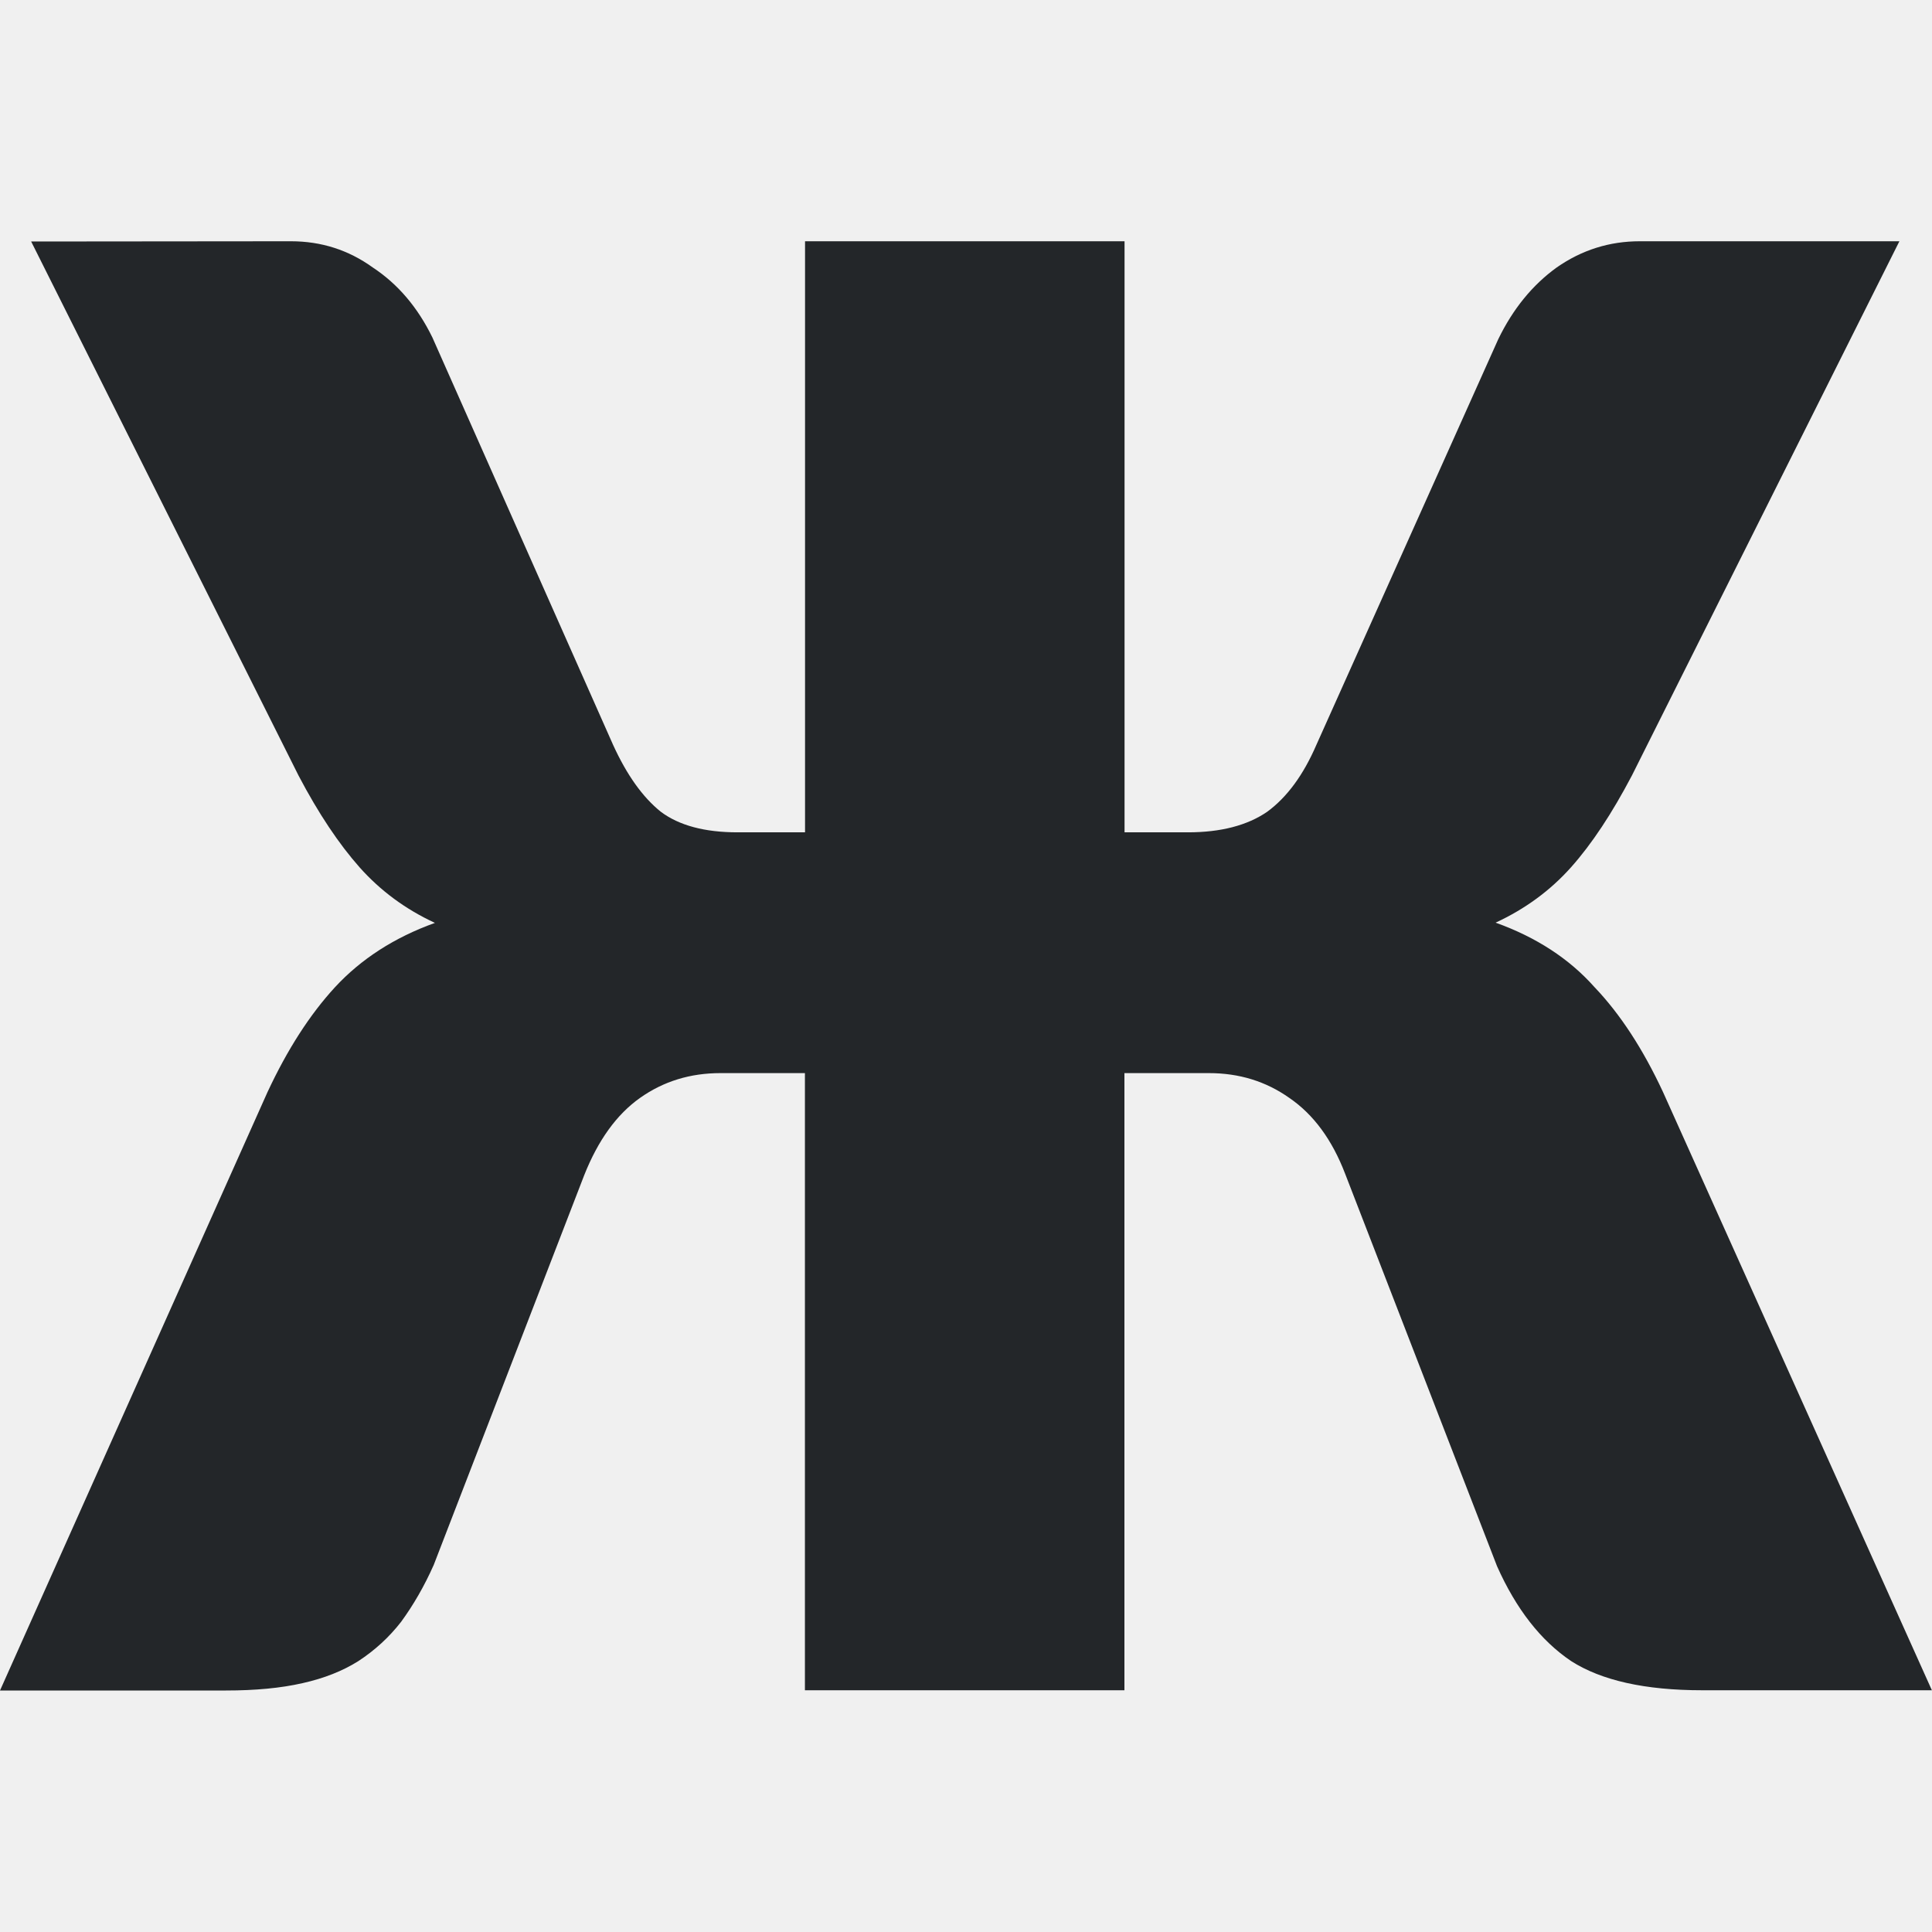
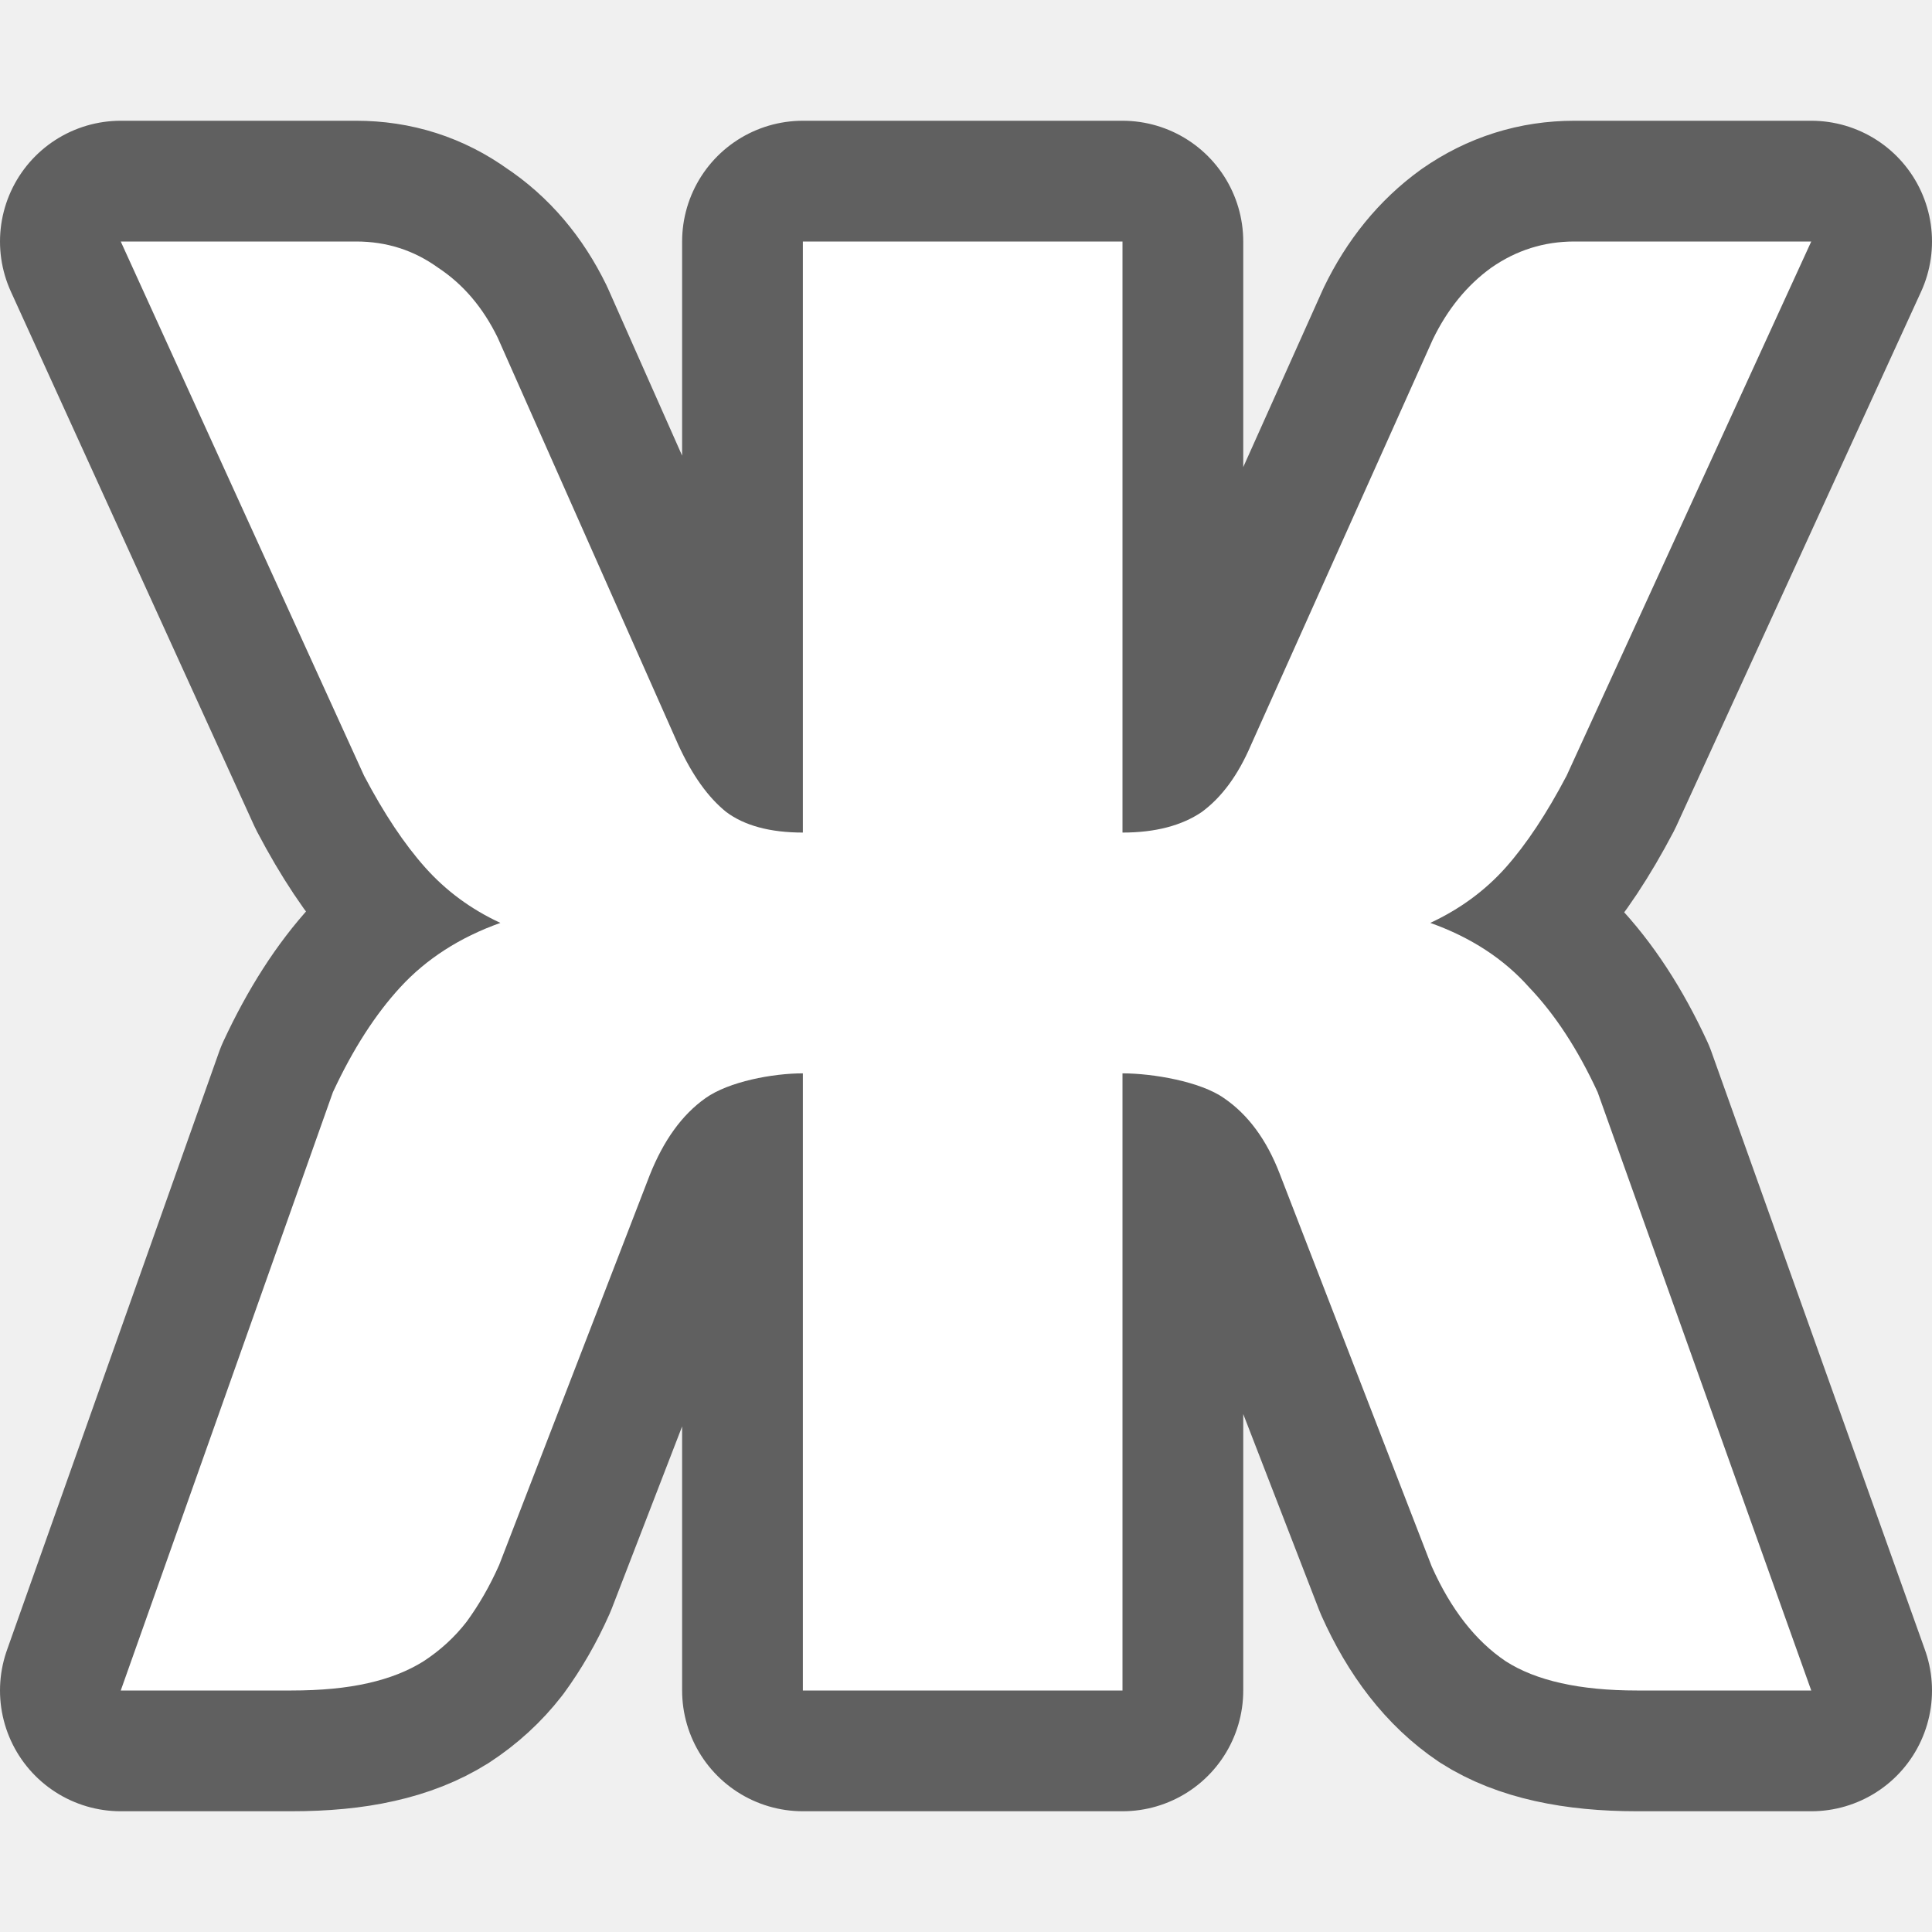
- <svg xmlns="http://www.w3.org/2000/svg" viewBox="0 0 16 16">
-   <path d="m.258 2 2.215 4.424c.165.314.334.566.506.76.172.193.379.346.623.459-.337.121-.613.3-.828.533-.208.226-.394.515-.559.869l-2.215 4.955h1.871c.244 0 .456-.02.635-.061.179-.04.332-.101.461-.182.136-.089.255-.197.355-.326.1-.137.191-.293.27-.471l1.246-3.227c.115-.29.269-.504.463-.641.194-.137.415-.205.666-.205h.699v5.111h2.646v-5.111h.699c.251 0 .472.068.666.205.201.137.355.347.463.629l1.258 3.25c.158.354.362.616.613.785.251.161.613.242 1.086.242h1.902l-2.227-4.955c-.165-.354-.353-.644-.568-.869-.208-.234-.481-.412-.818-.533.244-.113.453-.266.625-.459.172-.193.339-.446.504-.76l2.215-4.424h-2.15c-.251 0-.48.072-.688.217-.201.145-.363.344-.484.594l-1.506 3.359c-.108.25-.243.434-.408.555-.165.113-.384.17-.656.17h-.525v-4.895h-2.646v4.895h-.559c-.272 0-.484-.057-.635-.17-.151-.121-.282-.305-.396-.555l-1.496-3.373c-.122-.25-.286-.443-.494-.58-.201-.145-.427-.217-.678-.217z" fill="#232629" />
+ <svg xmlns="http://www.w3.org/2000/svg" viewBox="0 0 16 16" version="1.1" id="svg4">
+   <defs id="defs8" />
+   <path style="opacity:0.6;fill:#000000;stroke:#000000;stroke-width:2;stroke-linejoin:round;stroke-miterlimit:4;stroke-dasharray:none" id="path819" d="M 1,2 3.015,6.424 C 3.18,6.738 3.348,6.99 3.521,7.184 3.693,7.377 3.9,7.53 4.144,7.643 3.807,7.763 3.53,7.942 3.315,8.176 3.108,8.401 2.922,8.69 2.757,9.045 L 1,14 h 1.413 c 0.244,0 0.456,-0.02 0.635,-0.061 0.179,-0.04 0.332,-0.101 0.461,-0.182 0.136,-0.089 0.255,-0.197 0.355,-0.326 0.1,-0.137 0.191,-0.293 0.27,-0.471 L 5.38,9.734 C 5.495,9.444 5.649,9.231 5.843,9.094 6.036,8.957 6.399,8.889 6.649,8.889 V 14 H 9.296 V 8.889 c 0.251,0 0.646,0.068 0.84,0.205 0.201,0.137 0.355,0.347 0.463,0.629 l 1.258,3.25 c 0.158,0.354 0.362,0.616 0.613,0.785 C 12.721,13.919 13.083,14 13.556,14 H 15 L 13.231,9.045 C 13.067,8.69 12.878,8.401 12.663,8.176 12.455,7.942 12.182,7.763 11.845,7.643 12.088,7.53 12.298,7.377 12.47,7.184 12.642,6.99 12.809,6.738 12.974,6.424 L 15,2 13.038,2 c -0.251,0 -0.48,0.072 -0.688,0.217 -0.201,0.145 -0.363,0.344 -0.484,0.594 l -1.506,3.359 C 10.253,6.42 10.117,6.604 9.952,6.725 9.787,6.837 9.568,6.895 9.296,6.895 V 2 H 6.649 V 6.895 C 6.377,6.895 6.165,6.837 6.015,6.725 5.864,6.604 5.733,6.42 5.618,6.17 L 4.122,2.797 C 4,2.547 3.836,2.354 3.628,2.217 3.427,2.072 3.201,2 2.95,2 Z" />
+   <path d="M 1,2 3.015,6.424 C 3.18,6.738 3.348,6.99 3.521,7.184 3.693,7.377 3.9,7.53 4.144,7.643 3.807,7.763 3.53,7.942 3.315,8.176 3.108,8.401 2.922,8.69 2.757,9.045 L 1,14 h 1.413 c 0.244,0 0.456,-0.02 0.635,-0.061 0.179,-0.04 0.332,-0.101 0.461,-0.182 0.136,-0.089 0.255,-0.197 0.355,-0.326 0.1,-0.137 0.191,-0.293 0.27,-0.471 L 5.38,9.734 C 5.495,9.444 5.649,9.231 5.843,9.094 6.036,8.957 6.399,8.889 6.649,8.889 V 14 H 9.296 V 8.889 c 0.251,0 0.646,0.068 0.84,0.205 0.201,0.137 0.355,0.347 0.463,0.629 l 1.258,3.25 c 0.158,0.354 0.362,0.616 0.613,0.785 C 12.721,13.919 13.083,14 13.556,14 H 15 L 13.231,9.045 C 13.067,8.69 12.878,8.401 12.663,8.176 12.455,7.942 12.182,7.763 11.845,7.643 12.088,7.53 12.298,7.377 12.47,7.184 12.642,6.99 12.809,6.738 12.974,6.424 L 15,2 13.038,2 c -0.251,0 -0.48,0.072 -0.688,0.217 -0.201,0.145 -0.363,0.344 -0.484,0.594 l -1.506,3.359 C 10.253,6.42 10.117,6.604 9.952,6.725 9.787,6.837 9.568,6.895 9.296,6.895 V 2 H 6.649 V 6.895 C 6.377,6.895 6.165,6.837 6.015,6.725 5.864,6.604 5.733,6.42 5.618,6.17 L 4.122,2.797 C 4,2.547 3.836,2.354 3.628,2.217 3.427,2.072 3.201,2 2.95,2 Z" id="path2" style="fill:#ffffff" />
</svg>
